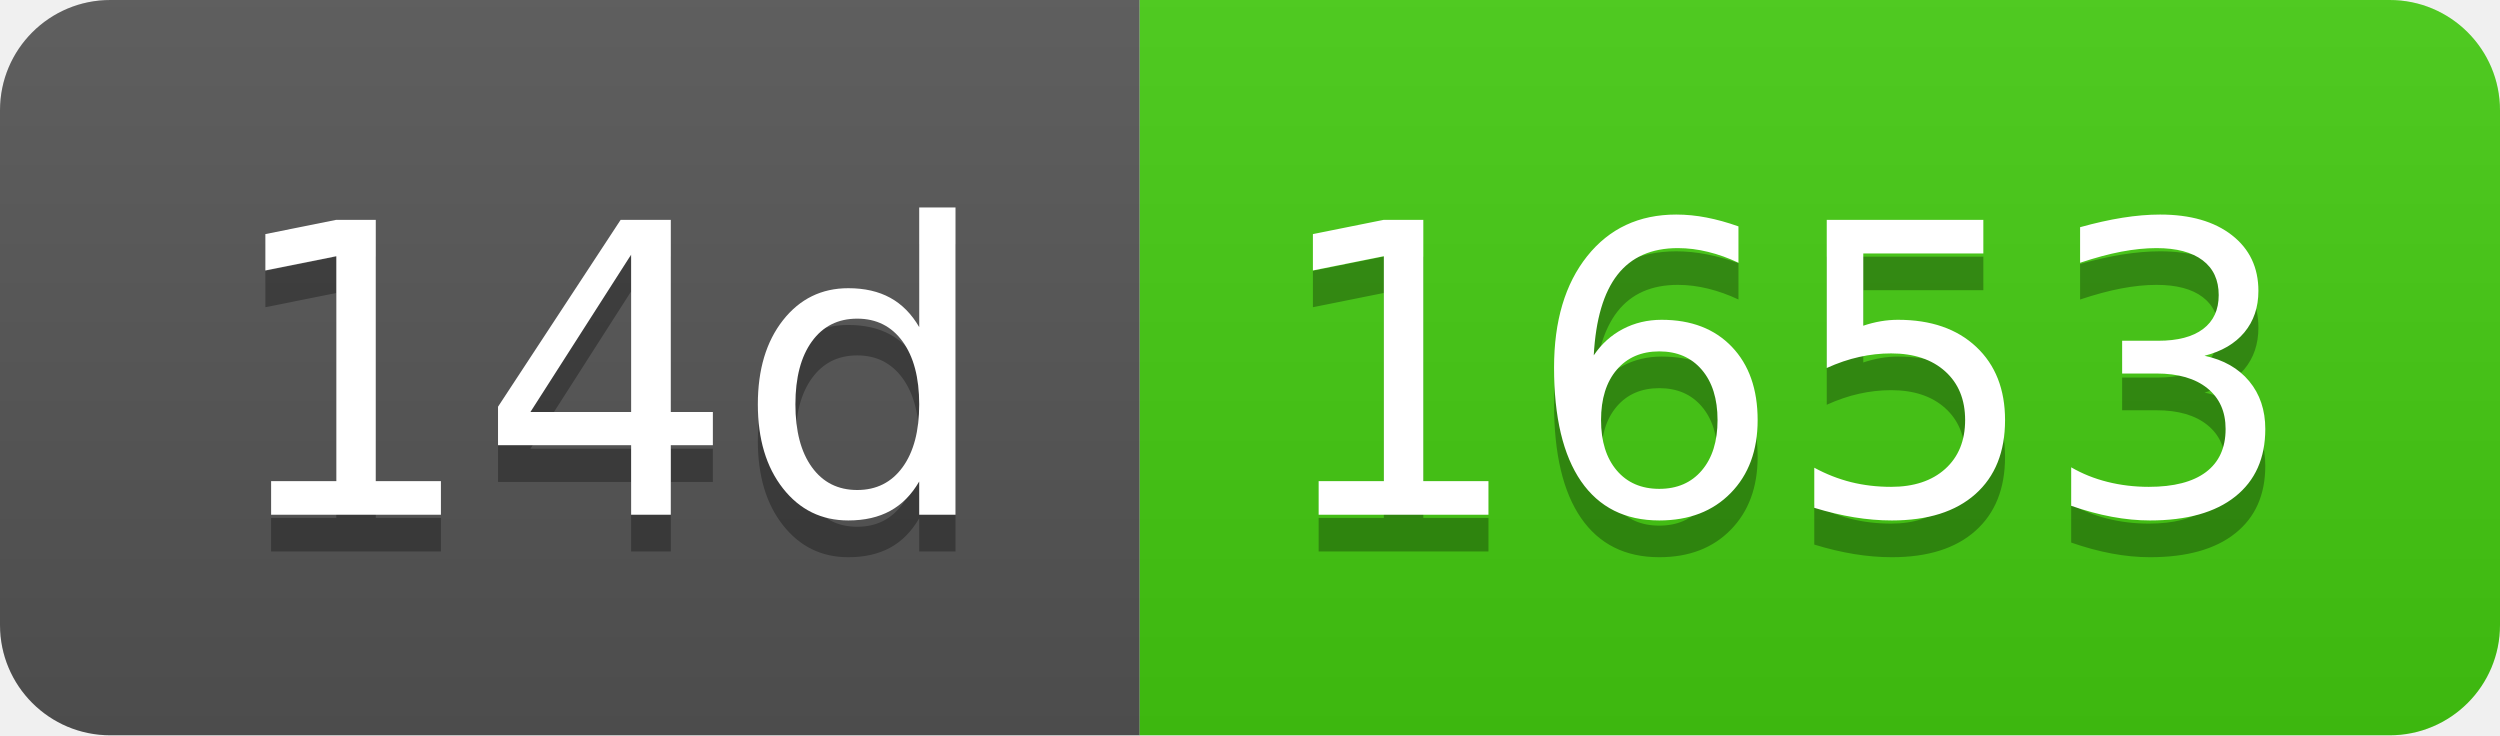
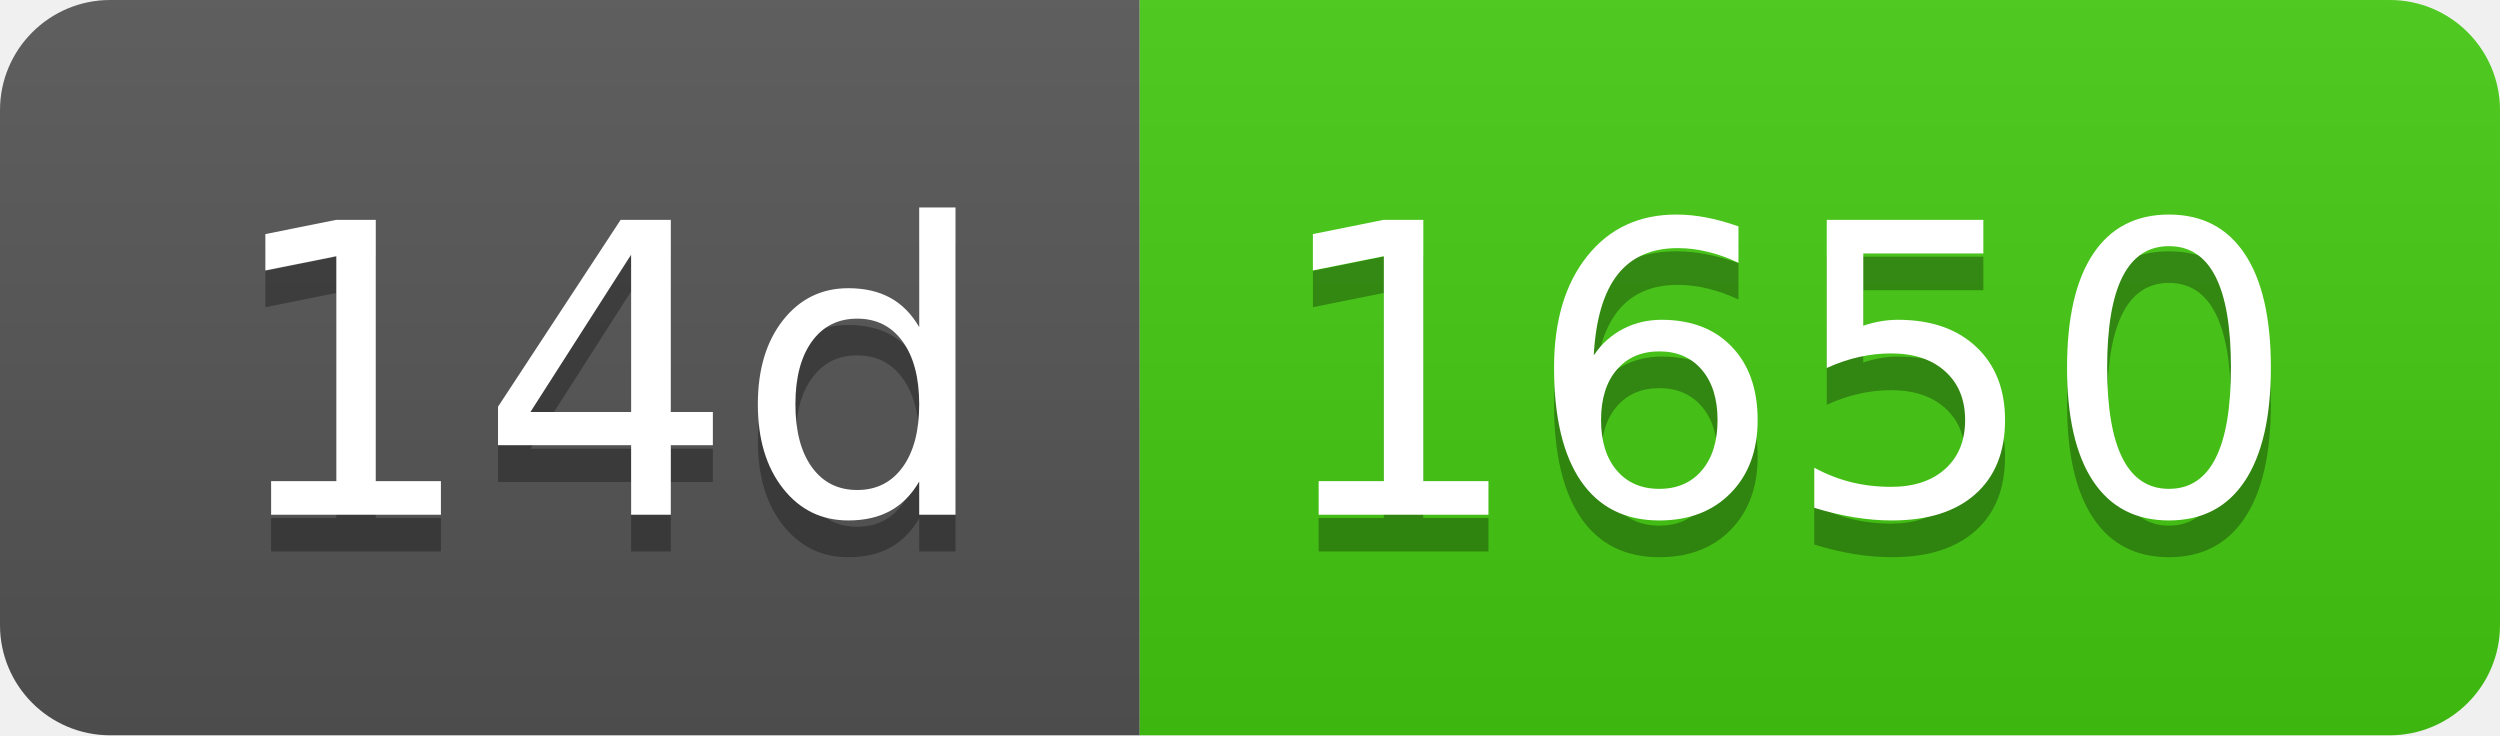
- <svg xmlns="http://www.w3.org/2000/svg" width="68" height="20" role="img" aria-label="14d: 1653">
+ <svg xmlns="http://www.w3.org/2000/svg" width="68" height="20" role="img" aria-label="14d: 1650">
  <linearGradient id="s" x2="0" y2="100%">
    <stop offset="0" stop-color="#bbb" stop-opacity=".1" />
    <stop offset="1" stop-opacity=".1" />
  </linearGradient>
  <clipPath id="r">
    <rect width="68" height="20" rx="3" fill="#fff" />
  </clipPath>
  <g clip-path="url(#r)">
    <rect width="31" height="20" fill="#555" />
    <rect x="31" width="37" height="20" fill="#4c1" />
    <rect width="68" height="20" fill="url(#s)" />
  </g>
  <g fill="#fff" text-anchor="middle" font-family="Verdana,Geneva,DejaVu Sans,sans-serif" text-rendering="geometricPrecision" font-size="110">
    <text aria-hidden="true" x="165" y="150" fill="#010101" fill-opacity=".3" transform="scale(.1)" textLength="210">14d</text>
    <text x="165" y="140" transform="scale(.1)" fill="#fff" textLength="210">14d</text>
-     <text aria-hidden="true" x="485" y="150" fill="#010101" fill-opacity=".3" transform="scale(.1)" textLength="270">1653</text>
-     <text x="485" y="140" transform="scale(.1)" fill="#fff" textLength="270">1653</text>
+     <text aria-hidden="true" x="485" y="150" fill="#010101" fill-opacity=".3" transform="scale(.1)" textLength="270">1650</text>
+     <text x="485" y="140" transform="scale(.1)" fill="#fff" textLength="270">1650</text>
  </g>
</svg>
